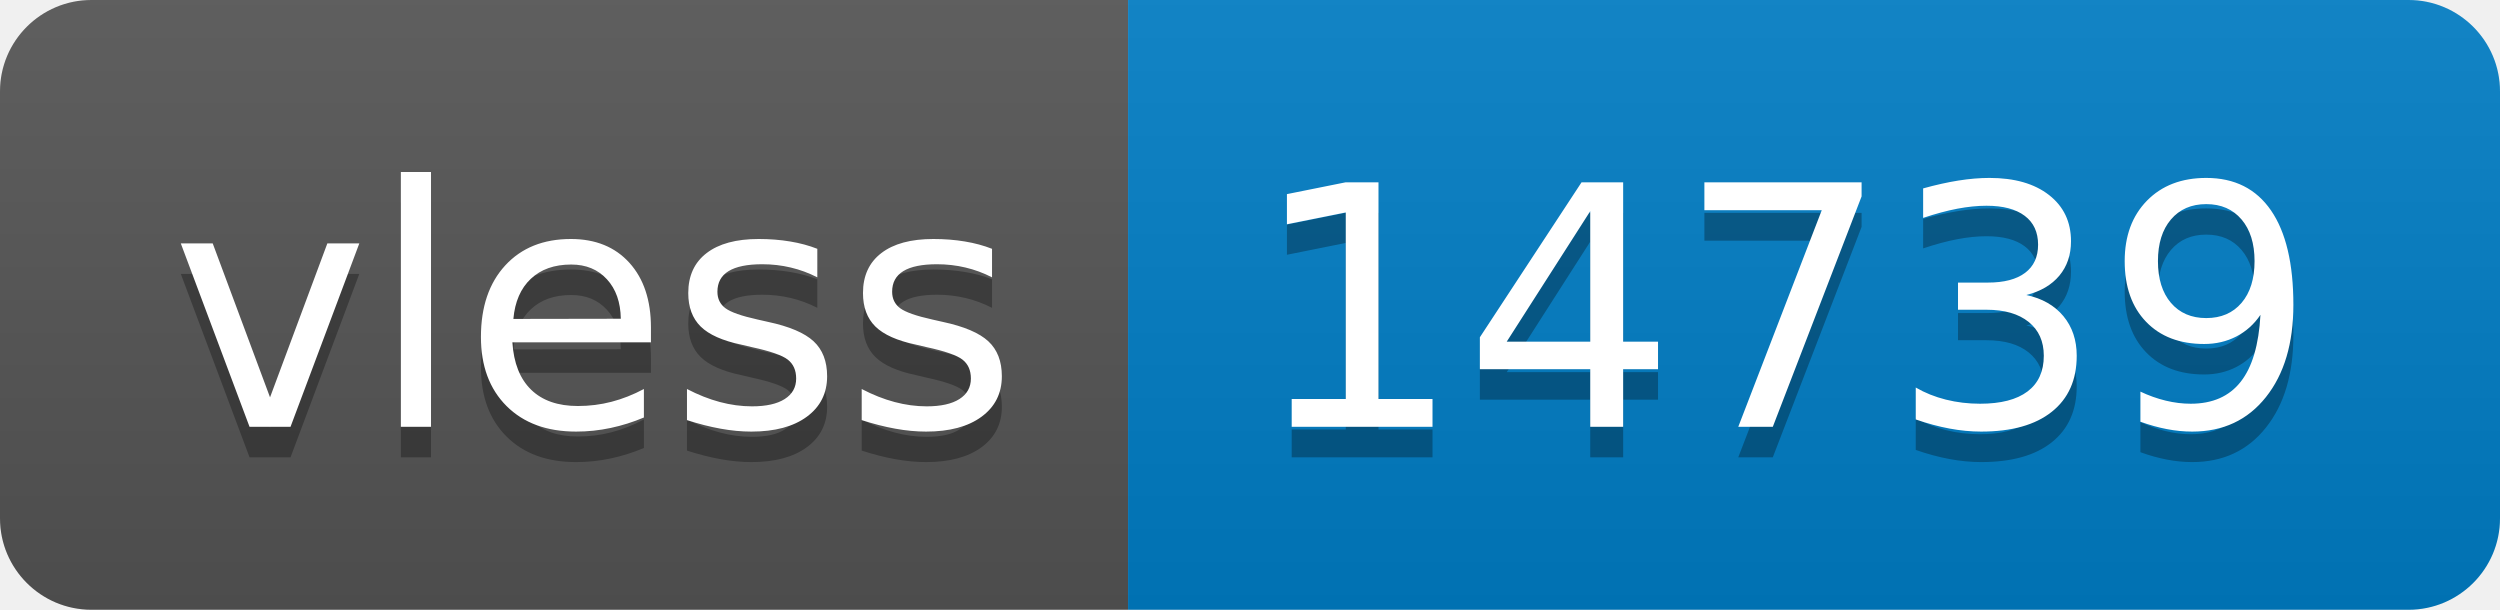
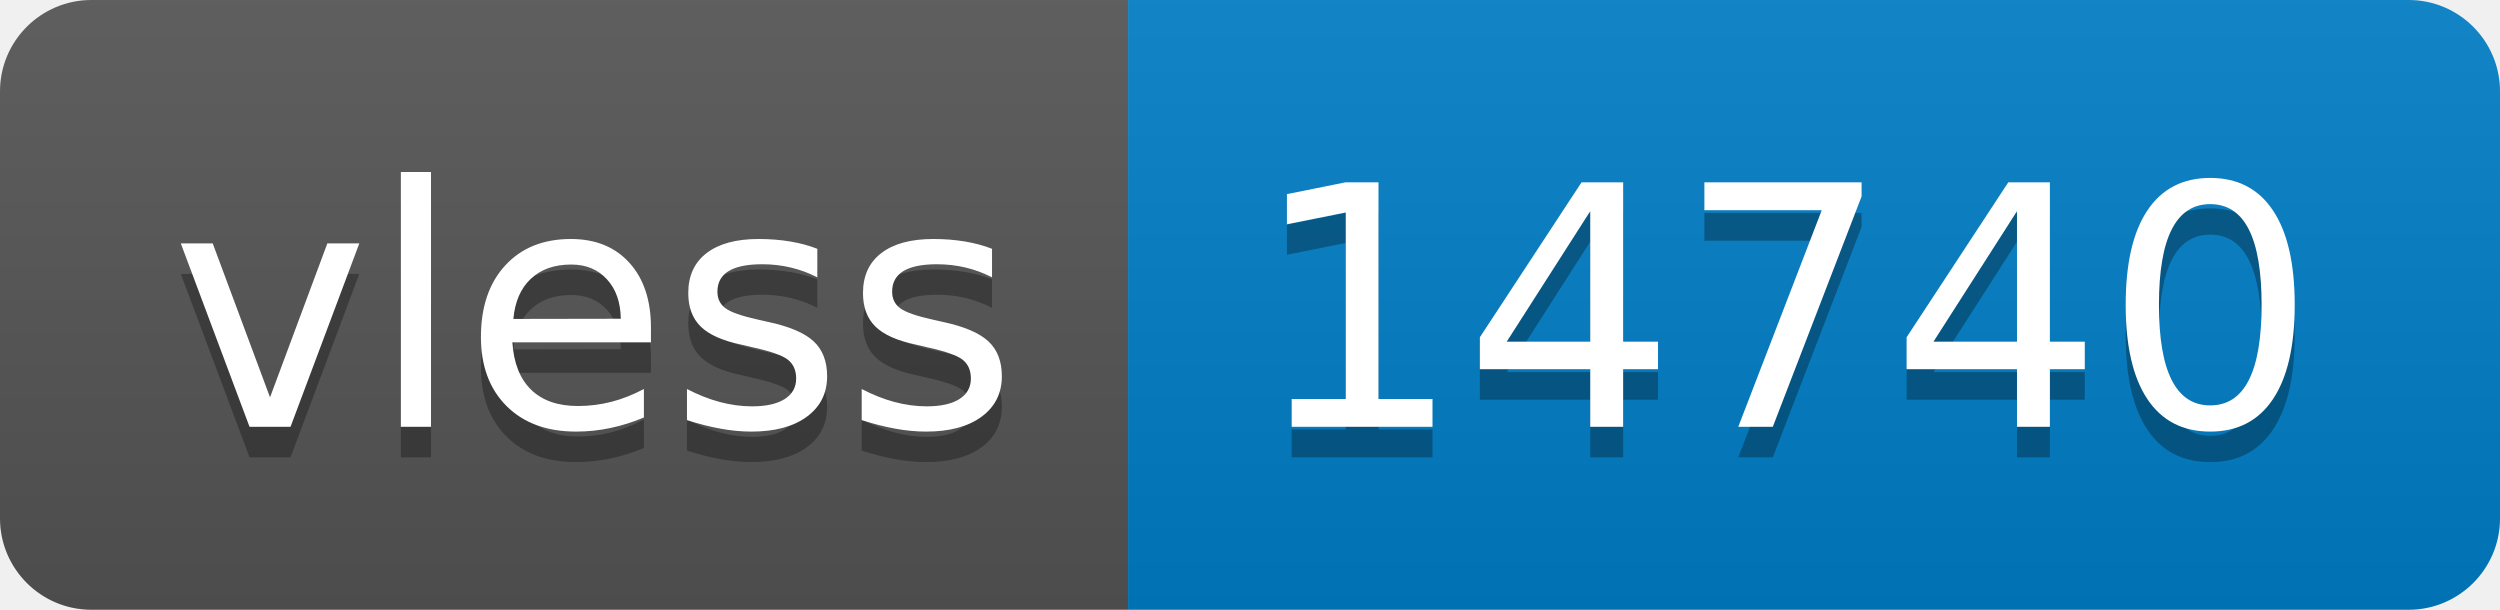
- <svg xmlns="http://www.w3.org/2000/svg" width="82" height="20" role="img" aria-label="vless: 14739">
+ <svg xmlns="http://www.w3.org/2000/svg" width="82" height="20" role="img" aria-label="vless: 14740">
  <linearGradient id="s" x2="0" y2="100%">
    <stop offset="0" stop-color="#bbb" stop-opacity=".1" />
    <stop offset="1" stop-opacity=".1" />
  </linearGradient>
  <clipPath id="r">
    <rect width="82" height="20" rx="3" fill="#fff" />
  </clipPath>
  <g clip-path="url(#r)">
    <rect width="37" height="20" fill="#555" />
    <rect x="37" width="45" height="20" fill="#007ec6" />
    <rect width="82" height="20" fill="url(#s)" />
  </g>
  <g fill="#fff" text-anchor="middle" font-family="Verdana,Geneva,DejaVu Sans,sans-serif" text-rendering="geometricPrecision" font-size="110">
    <text aria-hidden="true" x="195" y="150" fill="#010101" fill-opacity=".3" transform="scale(.1)" textLength="270">vless</text>
    <text x="195" y="140" transform="scale(.1)" fill="#fff" textLength="270">vless</text>
-     <text aria-hidden="true" x="585" y="150" fill="#010101" fill-opacity=".3" transform="scale(.1)" textLength="350">14739</text>
-     <text x="585" y="140" transform="scale(.1)" fill="#fff" textLength="350">14739</text>
+     <text aria-hidden="true" x="585" y="150" fill="#010101" fill-opacity=".3" transform="scale(.1)" textLength="350">14740</text>
+     <text x="585" y="140" transform="scale(.1)" fill="#fff" textLength="350">14740</text>
  </g>
</svg>
